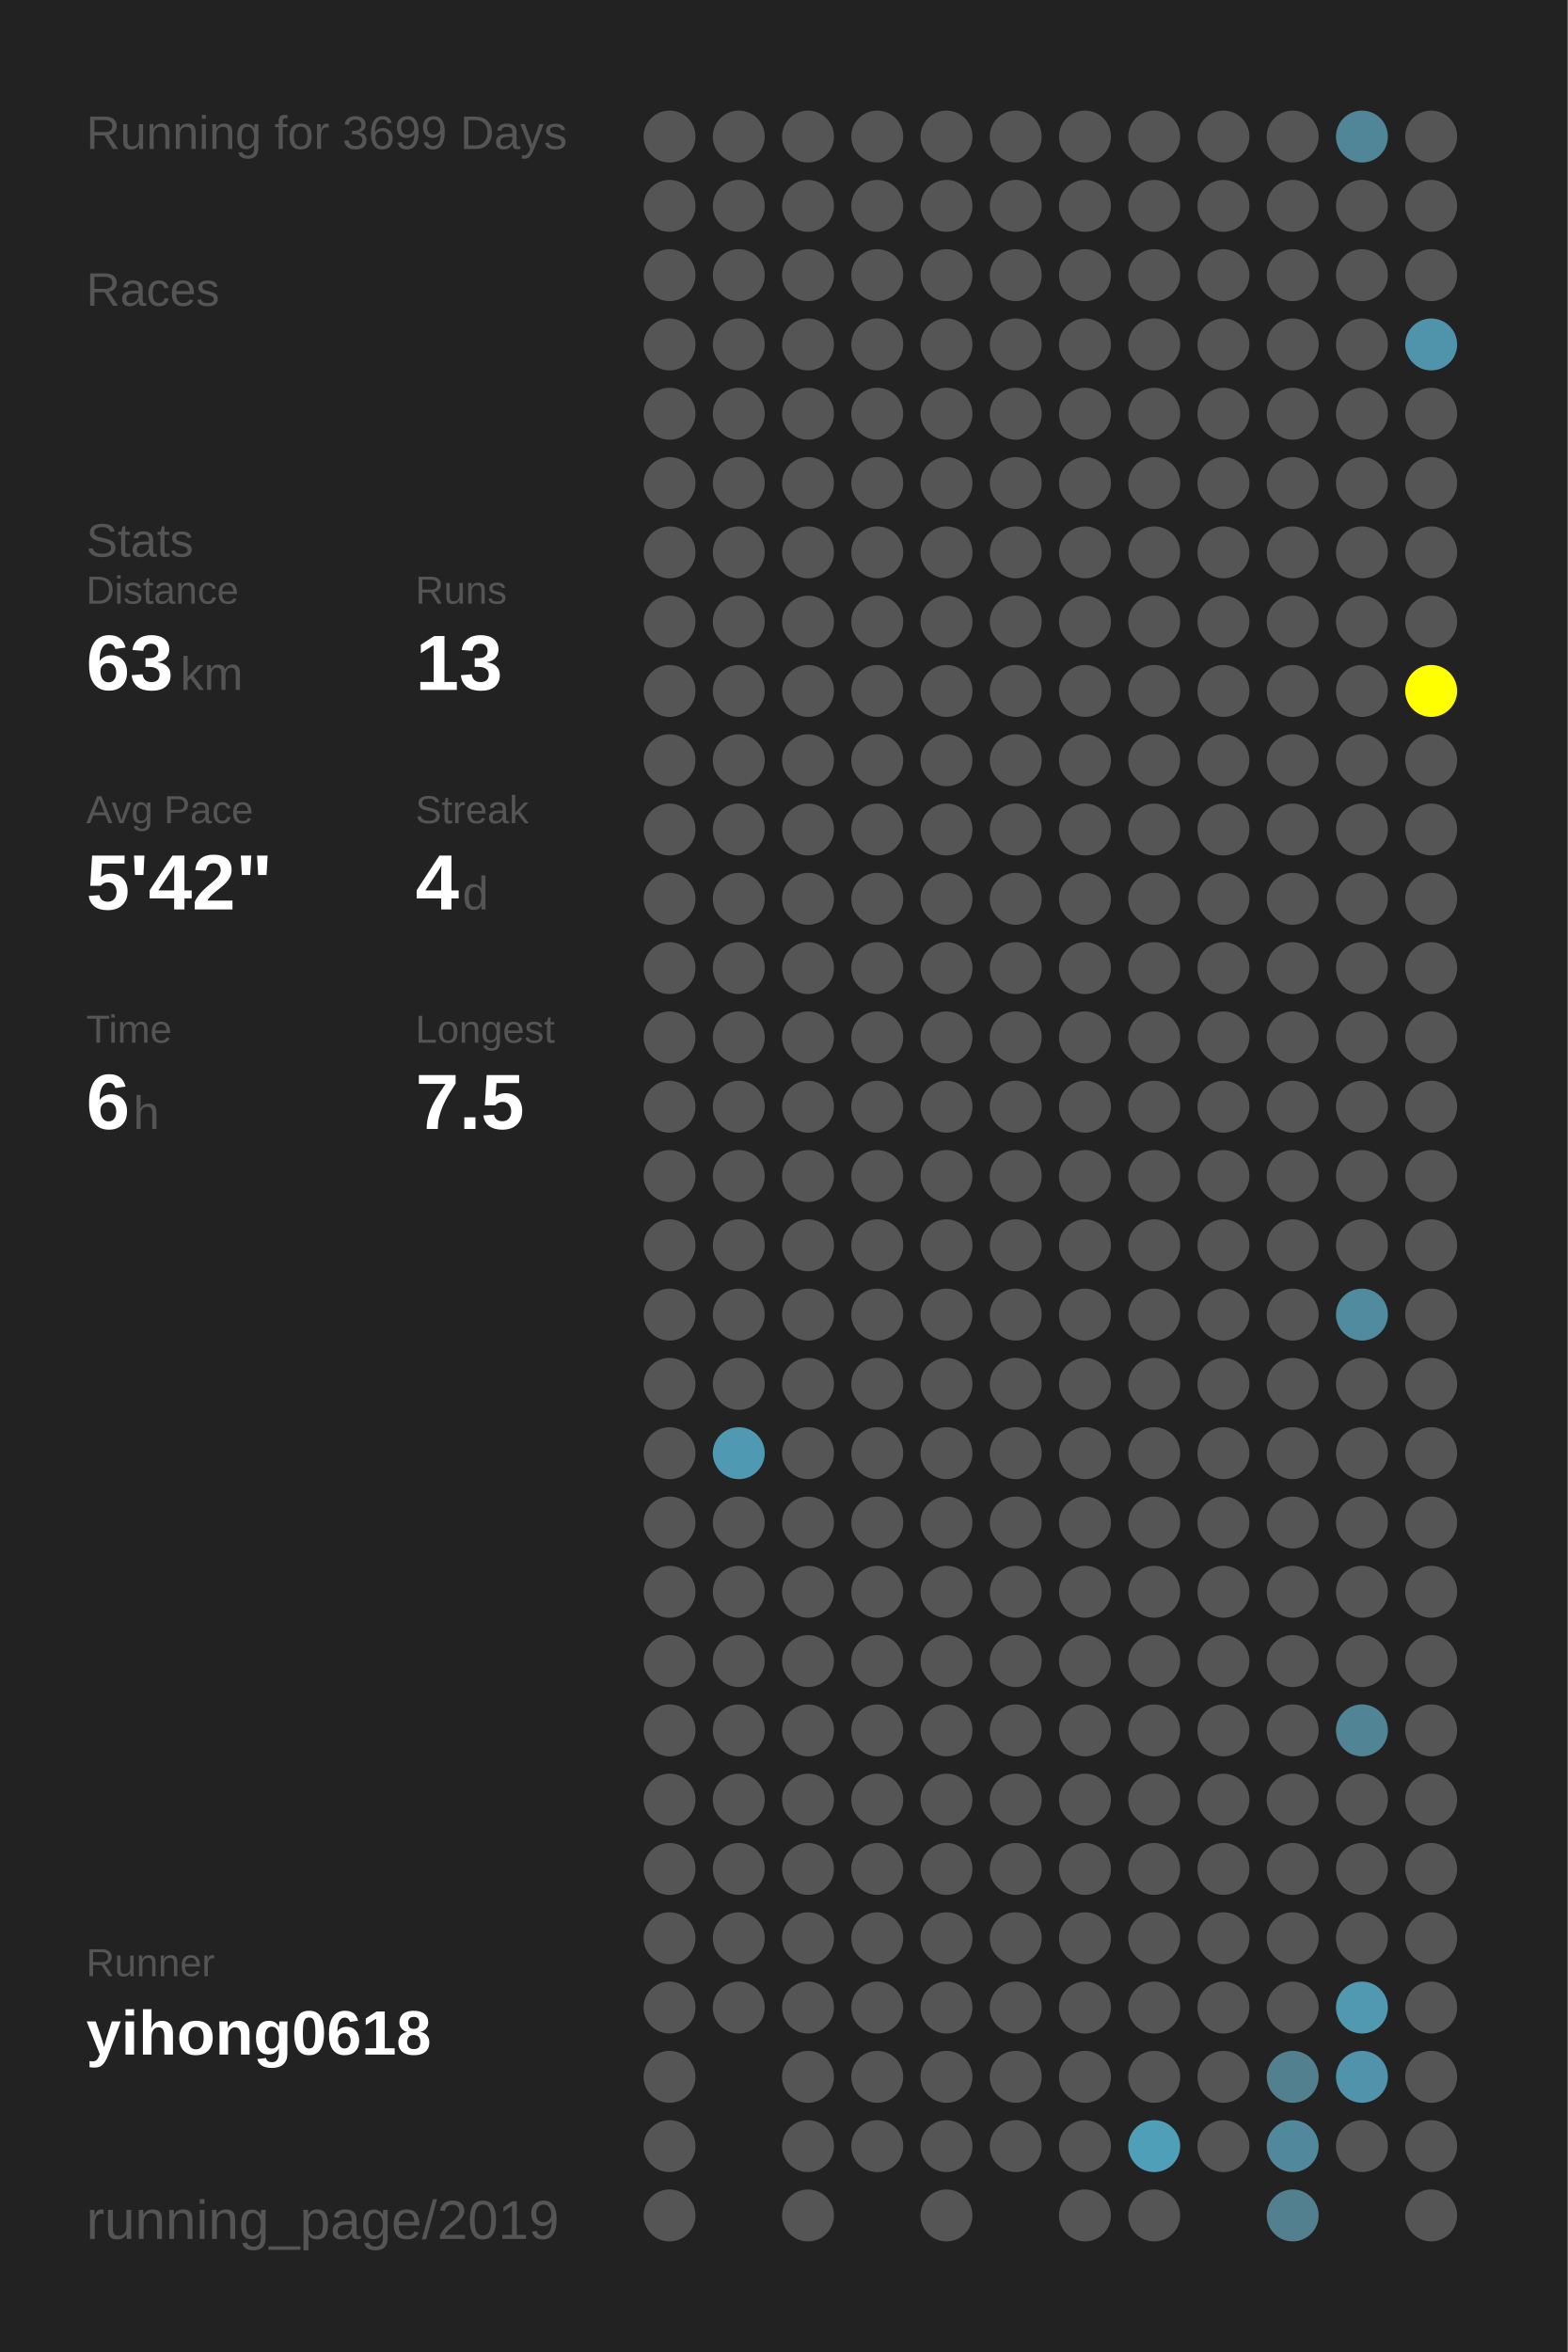
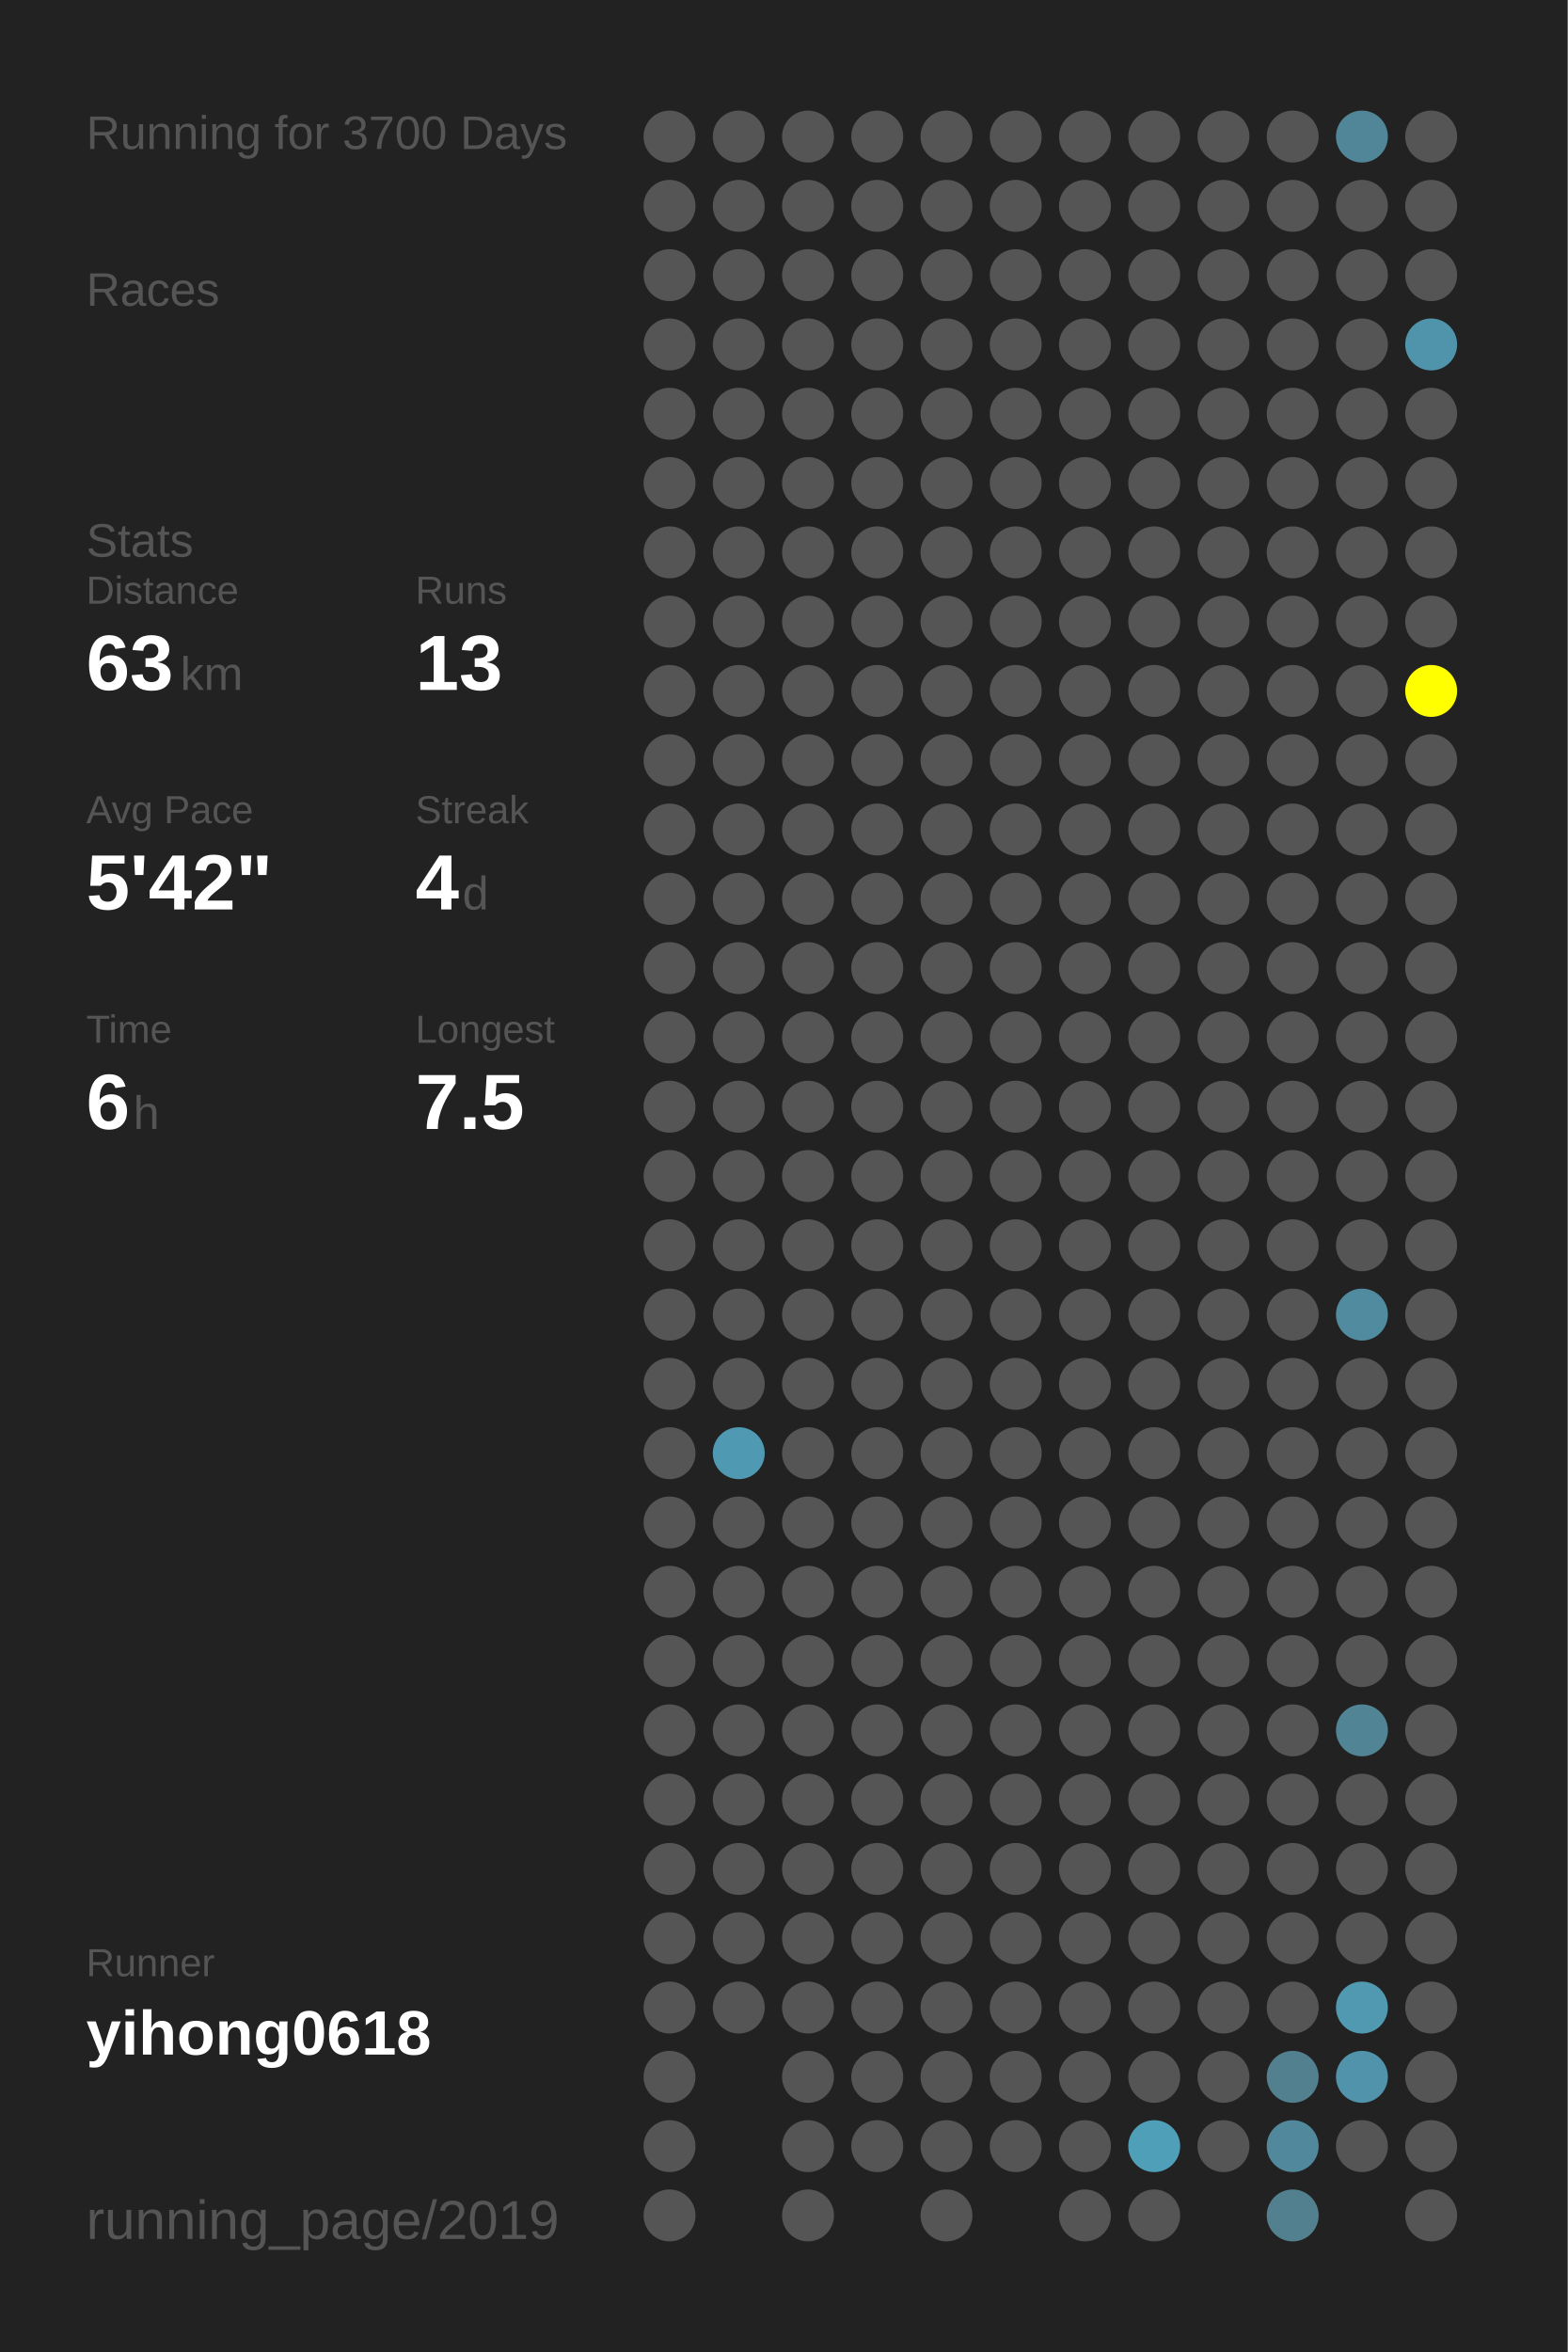
<svg xmlns="http://www.w3.org/2000/svg" baseProfile="full" height="300mm" version="1.1" viewBox="0,0,200,300" width="200mm">
  <defs />
  <rect fill="#222222" height="300" width="200" x="0" y="0" />
-   <text fill="#555555" style="font-size:6px; font-family:Arial;" x="11" y="19">Running for 3699 Days</text>
+   <text fill="#555555" style="font-size:6px; font-family:Arial;" x="11" y="19">Running for 3700 Days</text>
  <text fill="#555555" style="font-size:6px; font-family:Arial;" x="11" y="39">Races</text>
  <text fill="#555555" style="font-size:6px; font-family:Arial;" x="11" y="71">Stats</text>
  <text fill="#555555" style="font-size:5px; font-family:Arial;" x="11" y="77">Distance</text>
  <text fill="#FFFFFF" style="font-size:10px; font-family:Arial; font-weight:bold;" x="11" y="88">63</text>
  <text fill="#555555" style="font-size:6px; font-family:Arial;" x="23" y="88">km</text>
  <text fill="#555555" style="font-size:5px; font-family:Arial;" x="53" y="77">Runs</text>
  <text fill="#FFFFFF" style="font-size:10px; font-family:Arial; font-weight:bold;" x="53" y="88">13</text>
  <text fill="#555555" style="font-size:5px; font-family:Arial;" x="11" y="105">Avg Pace</text>
  <text fill="#FFFFFF" style="font-size:10px; font-family:Arial; font-weight:bold;" x="11" y="116">5'42"</text>
  <text fill="#555555" style="font-size:5px; font-family:Arial;" x="53" y="105">Streak</text>
  <text fill="#FFFFFF" style="font-size:10px; font-family:Arial; font-weight:bold;" x="53" y="116">4</text>
  <text fill="#555555" style="font-size:6px; font-family:Arial;" x="59" y="116">d</text>
  <text fill="#555555" style="font-size:5px; font-family:Arial;" x="11" y="133">Time</text>
  <text fill="#FFFFFF" style="font-size:10px; font-family:Arial; font-weight:bold;" x="11" y="144">6</text>
  <text fill="#555555" style="font-size:6px; font-family:Arial;" x="17" y="144">h</text>
  <text fill="#555555" style="font-size:5px; font-family:Arial;" x="53" y="133">Longest</text>
  <text fill="#FFFFFF" style="font-size:10px; font-family:Arial; font-weight:bold;" x="53" y="144">7.5</text>
  <text fill="#555555" style="font-size:5px; font-family:Arial;" x="11" y="252.065">Runner</text>
  <text fill="#FFFFFF" style="font-size:8px; font-family:Arial; font-weight:bold;" x="11" y="262.065">yihong0618</text>
  <text fill="#555555" style="font-size:7px; font-family:Arial;" x="11" y="285.581">running_page/2019</text>
  <circle cx="85.417" cy="17.419" fill="#555555" r="3.312" />
  <circle cx="85.417" cy="26.258" fill="#555555" r="3.312" />
  <circle cx="85.417" cy="35.097" fill="#555555" r="3.312" />
  <circle cx="85.417" cy="43.935" fill="#555555" r="3.312" />
  <circle cx="85.417" cy="52.774" fill="#555555" r="3.312" />
  <circle cx="85.417" cy="61.613" fill="#555555" r="3.312" />
  <circle cx="85.417" cy="70.452" fill="#555555" r="3.312" />
  <circle cx="85.417" cy="79.29" fill="#555555" r="3.312" />
  <circle cx="85.417" cy="88.129" fill="#555555" r="3.312" />
  <circle cx="85.417" cy="96.968" fill="#555555" r="3.312" />
  <circle cx="85.417" cy="105.806" fill="#555555" r="3.312" />
  <circle cx="85.417" cy="114.645" fill="#555555" r="3.312" />
  <circle cx="85.417" cy="123.484" fill="#555555" r="3.312" />
  <circle cx="85.417" cy="132.323" fill="#555555" r="3.312" />
  <circle cx="85.417" cy="141.161" fill="#555555" r="3.312" />
  <circle cx="85.417" cy="150" fill="#555555" r="3.312" />
  <circle cx="85.417" cy="158.839" fill="#555555" r="3.312" />
  <circle cx="85.417" cy="167.677" fill="#555555" r="3.312" />
  <circle cx="85.417" cy="176.516" fill="#555555" r="3.312" />
  <circle cx="85.417" cy="185.355" fill="#555555" r="3.312" />
  <circle cx="85.417" cy="194.194" fill="#555555" r="3.312" />
  <circle cx="85.417" cy="203.032" fill="#555555" r="3.312" />
  <circle cx="85.417" cy="211.871" fill="#555555" r="3.312" />
  <circle cx="85.417" cy="220.71" fill="#555555" r="3.312" />
  <circle cx="85.417" cy="229.548" fill="#555555" r="3.312" />
  <circle cx="85.417" cy="238.387" fill="#555555" r="3.312" />
  <circle cx="85.417" cy="247.226" fill="#555555" r="3.312" />
  <circle cx="85.417" cy="256.065" fill="#555555" r="3.312" />
  <circle cx="85.417" cy="264.903" fill="#555555" r="3.312" />
  <circle cx="85.417" cy="273.742" fill="#555555" r="3.312" />
  <circle cx="85.417" cy="282.581" fill="#555555" r="3.312" />
  <circle cx="94.25" cy="17.419" fill="#555555" r="3.312" />
  <circle cx="94.25" cy="26.258" fill="#555555" r="3.312" />
  <circle cx="94.25" cy="35.097" fill="#555555" r="3.312" />
  <circle cx="94.25" cy="43.935" fill="#555555" r="3.312" />
  <circle cx="94.25" cy="52.774" fill="#555555" r="3.312" />
  <circle cx="94.25" cy="61.613" fill="#555555" r="3.312" />
  <circle cx="94.25" cy="70.452" fill="#555555" r="3.312" />
  <circle cx="94.25" cy="79.29" fill="#555555" r="3.312" />
  <circle cx="94.25" cy="88.129" fill="#555555" r="3.312" />
  <circle cx="94.25" cy="96.968" fill="#555555" r="3.312" />
  <circle cx="94.25" cy="105.806" fill="#555555" r="3.312" />
  <circle cx="94.25" cy="114.645" fill="#555555" r="3.312" />
  <circle cx="94.25" cy="123.484" fill="#555555" r="3.312" />
  <circle cx="94.25" cy="132.323" fill="#555555" r="3.312" />
  <circle cx="94.25" cy="141.161" fill="#555555" r="3.312" />
  <circle cx="94.25" cy="150" fill="#555555" r="3.312" />
  <circle cx="94.25" cy="158.839" fill="#555555" r="3.312" />
  <circle cx="94.25" cy="167.677" fill="#555555" r="3.312" />
  <circle cx="94.25" cy="176.516" fill="#555555" r="3.312" />
  <circle cx="94.25" cy="185.355" fill="#5099b2" r="3.312" />
  <circle cx="94.25" cy="194.194" fill="#555555" r="3.312" />
  <circle cx="94.25" cy="203.032" fill="#555555" r="3.312" />
  <circle cx="94.25" cy="211.871" fill="#555555" r="3.312" />
  <circle cx="94.25" cy="220.71" fill="#555555" r="3.312" />
  <circle cx="94.25" cy="229.548" fill="#555555" r="3.312" />
  <circle cx="94.25" cy="238.387" fill="#555555" r="3.312" />
  <circle cx="94.25" cy="247.226" fill="#555555" r="3.312" />
  <circle cx="94.25" cy="256.065" fill="#555555" r="3.312" />
  <circle cx="103.083" cy="17.419" fill="#555555" r="3.312" />
  <circle cx="103.083" cy="26.258" fill="#555555" r="3.312" />
  <circle cx="103.083" cy="35.097" fill="#555555" r="3.312" />
  <circle cx="103.083" cy="43.935" fill="#555555" r="3.312" />
  <circle cx="103.083" cy="52.774" fill="#555555" r="3.312" />
  <circle cx="103.083" cy="61.613" fill="#555555" r="3.312" />
  <circle cx="103.083" cy="70.452" fill="#555555" r="3.312" />
  <circle cx="103.083" cy="79.29" fill="#555555" r="3.312" />
  <circle cx="103.083" cy="88.129" fill="#555555" r="3.312" />
  <circle cx="103.083" cy="96.968" fill="#555555" r="3.312" />
  <circle cx="103.083" cy="105.806" fill="#555555" r="3.312" />
  <circle cx="103.083" cy="114.645" fill="#555555" r="3.312" />
  <circle cx="103.083" cy="123.484" fill="#555555" r="3.312" />
  <circle cx="103.083" cy="132.323" fill="#555555" r="3.312" />
  <circle cx="103.083" cy="141.161" fill="#555555" r="3.312" />
  <circle cx="103.083" cy="150" fill="#555555" r="3.312" />
  <circle cx="103.083" cy="158.839" fill="#555555" r="3.312" />
  <circle cx="103.083" cy="167.677" fill="#555555" r="3.312" />
  <circle cx="103.083" cy="176.516" fill="#555555" r="3.312" />
  <circle cx="103.083" cy="185.355" fill="#555555" r="3.312" />
  <circle cx="103.083" cy="194.194" fill="#555555" r="3.312" />
  <circle cx="103.083" cy="203.032" fill="#555555" r="3.312" />
  <circle cx="103.083" cy="211.871" fill="#555555" r="3.312" />
  <circle cx="103.083" cy="220.71" fill="#555555" r="3.312" />
  <circle cx="103.083" cy="229.548" fill="#555555" r="3.312" />
  <circle cx="103.083" cy="238.387" fill="#555555" r="3.312" />
  <circle cx="103.083" cy="247.226" fill="#555555" r="3.312" />
  <circle cx="103.083" cy="256.065" fill="#555555" r="3.312" />
  <circle cx="103.083" cy="264.903" fill="#555555" r="3.312" />
  <circle cx="103.083" cy="273.742" fill="#555555" r="3.312" />
  <circle cx="103.083" cy="282.581" fill="#555555" r="3.312" />
  <circle cx="111.917" cy="17.419" fill="#555555" r="3.312" />
  <circle cx="111.917" cy="26.258" fill="#555555" r="3.312" />
  <circle cx="111.917" cy="35.097" fill="#555555" r="3.312" />
  <circle cx="111.917" cy="43.935" fill="#555555" r="3.312" />
  <circle cx="111.917" cy="52.774" fill="#555555" r="3.312" />
  <circle cx="111.917" cy="61.613" fill="#555555" r="3.312" />
  <circle cx="111.917" cy="70.452" fill="#555555" r="3.312" />
  <circle cx="111.917" cy="79.29" fill="#555555" r="3.312" />
  <circle cx="111.917" cy="88.129" fill="#555555" r="3.312" />
  <circle cx="111.917" cy="96.968" fill="#555555" r="3.312" />
  <circle cx="111.917" cy="105.806" fill="#555555" r="3.312" />
  <circle cx="111.917" cy="114.645" fill="#555555" r="3.312" />
  <circle cx="111.917" cy="123.484" fill="#555555" r="3.312" />
  <circle cx="111.917" cy="132.323" fill="#555555" r="3.312" />
  <circle cx="111.917" cy="141.161" fill="#555555" r="3.312" />
  <circle cx="111.917" cy="150" fill="#555555" r="3.312" />
  <circle cx="111.917" cy="158.839" fill="#555555" r="3.312" />
  <circle cx="111.917" cy="167.677" fill="#555555" r="3.312" />
  <circle cx="111.917" cy="176.516" fill="#555555" r="3.312" />
  <circle cx="111.917" cy="185.355" fill="#555555" r="3.312" />
  <circle cx="111.917" cy="194.194" fill="#555555" r="3.312" />
  <circle cx="111.917" cy="203.032" fill="#555555" r="3.312" />
  <circle cx="111.917" cy="211.871" fill="#555555" r="3.312" />
  <circle cx="111.917" cy="220.71" fill="#555555" r="3.312" />
  <circle cx="111.917" cy="229.548" fill="#555555" r="3.312" />
  <circle cx="111.917" cy="238.387" fill="#555555" r="3.312" />
  <circle cx="111.917" cy="247.226" fill="#555555" r="3.312" />
  <circle cx="111.917" cy="256.065" fill="#555555" r="3.312" />
  <circle cx="111.917" cy="264.903" fill="#555555" r="3.312" />
  <circle cx="111.917" cy="273.742" fill="#555555" r="3.312" />
  <circle cx="120.75" cy="17.419" fill="#555555" r="3.312" />
  <circle cx="120.75" cy="26.258" fill="#555555" r="3.312" />
  <circle cx="120.75" cy="35.097" fill="#555555" r="3.312" />
  <circle cx="120.75" cy="43.935" fill="#555555" r="3.312" />
  <circle cx="120.75" cy="52.774" fill="#555555" r="3.312" />
  <circle cx="120.75" cy="61.613" fill="#555555" r="3.312" />
  <circle cx="120.75" cy="70.452" fill="#555555" r="3.312" />
  <circle cx="120.75" cy="79.29" fill="#555555" r="3.312" />
  <circle cx="120.75" cy="88.129" fill="#555555" r="3.312" />
  <circle cx="120.75" cy="96.968" fill="#555555" r="3.312" />
  <circle cx="120.75" cy="105.806" fill="#555555" r="3.312" />
  <circle cx="120.75" cy="114.645" fill="#555555" r="3.312" />
  <circle cx="120.75" cy="123.484" fill="#555555" r="3.312" />
  <circle cx="120.75" cy="132.323" fill="#555555" r="3.312" />
  <circle cx="120.75" cy="141.161" fill="#555555" r="3.312" />
  <circle cx="120.75" cy="150" fill="#555555" r="3.312" />
  <circle cx="120.75" cy="158.839" fill="#555555" r="3.312" />
  <circle cx="120.75" cy="167.677" fill="#555555" r="3.312" />
  <circle cx="120.75" cy="176.516" fill="#555555" r="3.312" />
  <circle cx="120.75" cy="185.355" fill="#555555" r="3.312" />
  <circle cx="120.75" cy="194.194" fill="#555555" r="3.312" />
  <circle cx="120.75" cy="203.032" fill="#555555" r="3.312" />
  <circle cx="120.75" cy="211.871" fill="#555555" r="3.312" />
  <circle cx="120.75" cy="220.71" fill="#555555" r="3.312" />
  <circle cx="120.75" cy="229.548" fill="#555555" r="3.312" />
  <circle cx="120.75" cy="238.387" fill="#555555" r="3.312" />
  <circle cx="120.75" cy="247.226" fill="#555555" r="3.312" />
  <circle cx="120.75" cy="256.065" fill="#555555" r="3.312" />
  <circle cx="120.75" cy="264.903" fill="#555555" r="3.312" />
  <circle cx="120.75" cy="273.742" fill="#555555" r="3.312" />
  <circle cx="120.75" cy="282.581" fill="#555555" r="3.312" />
  <circle cx="129.583" cy="17.419" fill="#555555" r="3.312" />
  <circle cx="129.583" cy="26.258" fill="#555555" r="3.312" />
  <circle cx="129.583" cy="35.097" fill="#555555" r="3.312" />
  <circle cx="129.583" cy="43.935" fill="#555555" r="3.312" />
  <circle cx="129.583" cy="52.774" fill="#555555" r="3.312" />
  <circle cx="129.583" cy="61.613" fill="#555555" r="3.312" />
  <circle cx="129.583" cy="70.452" fill="#555555" r="3.312" />
  <circle cx="129.583" cy="79.29" fill="#555555" r="3.312" />
  <circle cx="129.583" cy="88.129" fill="#555555" r="3.312" />
  <circle cx="129.583" cy="96.968" fill="#555555" r="3.312" />
  <circle cx="129.583" cy="105.806" fill="#555555" r="3.312" />
  <circle cx="129.583" cy="114.645" fill="#555555" r="3.312" />
  <circle cx="129.583" cy="123.484" fill="#555555" r="3.312" />
  <circle cx="129.583" cy="132.323" fill="#555555" r="3.312" />
  <circle cx="129.583" cy="141.161" fill="#555555" r="3.312" />
  <circle cx="129.583" cy="150" fill="#555555" r="3.312" />
  <circle cx="129.583" cy="158.839" fill="#555555" r="3.312" />
  <circle cx="129.583" cy="167.677" fill="#555555" r="3.312" />
  <circle cx="129.583" cy="176.516" fill="#555555" r="3.312" />
  <circle cx="129.583" cy="185.355" fill="#555555" r="3.312" />
  <circle cx="129.583" cy="194.194" fill="#555555" r="3.312" />
  <circle cx="129.583" cy="203.032" fill="#555555" r="3.312" />
  <circle cx="129.583" cy="211.871" fill="#555555" r="3.312" />
  <circle cx="129.583" cy="220.71" fill="#555555" r="3.312" />
  <circle cx="129.583" cy="229.548" fill="#555555" r="3.312" />
  <circle cx="129.583" cy="238.387" fill="#555555" r="3.312" />
  <circle cx="129.583" cy="247.226" fill="#555555" r="3.312" />
  <circle cx="129.583" cy="256.065" fill="#555555" r="3.312" />
  <circle cx="129.583" cy="264.903" fill="#555555" r="3.312" />
  <circle cx="129.583" cy="273.742" fill="#555555" r="3.312" />
  <circle cx="138.417" cy="17.419" fill="#555555" r="3.312" />
  <circle cx="138.417" cy="26.258" fill="#555555" r="3.312" />
  <circle cx="138.417" cy="35.097" fill="#555555" r="3.312" />
  <circle cx="138.417" cy="43.935" fill="#555555" r="3.312" />
  <circle cx="138.417" cy="52.774" fill="#555555" r="3.312" />
  <circle cx="138.417" cy="61.613" fill="#555555" r="3.312" />
  <circle cx="138.417" cy="70.452" fill="#555555" r="3.312" />
  <circle cx="138.417" cy="79.29" fill="#555555" r="3.312" />
  <circle cx="138.417" cy="88.129" fill="#555555" r="3.312" />
  <circle cx="138.417" cy="96.968" fill="#555555" r="3.312" />
  <circle cx="138.417" cy="105.806" fill="#555555" r="3.312" />
  <circle cx="138.417" cy="114.645" fill="#555555" r="3.312" />
  <circle cx="138.417" cy="123.484" fill="#555555" r="3.312" />
  <circle cx="138.417" cy="132.323" fill="#555555" r="3.312" />
  <circle cx="138.417" cy="141.161" fill="#555555" r="3.312" />
  <circle cx="138.417" cy="150" fill="#555555" r="3.312" />
  <circle cx="138.417" cy="158.839" fill="#555555" r="3.312" />
  <circle cx="138.417" cy="167.677" fill="#555555" r="3.312" />
  <circle cx="138.417" cy="176.516" fill="#555555" r="3.312" />
  <circle cx="138.417" cy="185.355" fill="#555555" r="3.312" />
  <circle cx="138.417" cy="194.194" fill="#555555" r="3.312" />
  <circle cx="138.417" cy="203.032" fill="#555555" r="3.312" />
  <circle cx="138.417" cy="211.871" fill="#555555" r="3.312" />
  <circle cx="138.417" cy="220.71" fill="#555555" r="3.312" />
  <circle cx="138.417" cy="229.548" fill="#555555" r="3.312" />
  <circle cx="138.417" cy="238.387" fill="#555555" r="3.312" />
  <circle cx="138.417" cy="247.226" fill="#555555" r="3.312" />
  <circle cx="138.417" cy="256.065" fill="#555555" r="3.312" />
  <circle cx="138.417" cy="264.903" fill="#555555" r="3.312" />
  <circle cx="138.417" cy="273.742" fill="#555555" r="3.312" />
  <circle cx="138.417" cy="282.581" fill="#555555" r="3.312" />
  <circle cx="147.25" cy="17.419" fill="#555555" r="3.312" />
  <circle cx="147.25" cy="26.258" fill="#555555" r="3.312" />
  <circle cx="147.25" cy="35.097" fill="#555555" r="3.312" />
  <circle cx="147.25" cy="43.935" fill="#555555" r="3.312" />
  <circle cx="147.25" cy="52.774" fill="#555555" r="3.312" />
  <circle cx="147.25" cy="61.613" fill="#555555" r="3.312" />
  <circle cx="147.25" cy="70.452" fill="#555555" r="3.312" />
  <circle cx="147.25" cy="79.29" fill="#555555" r="3.312" />
  <circle cx="147.25" cy="88.129" fill="#555555" r="3.312" />
  <circle cx="147.25" cy="96.968" fill="#555555" r="3.312" />
  <circle cx="147.25" cy="105.806" fill="#555555" r="3.312" />
  <circle cx="147.25" cy="114.645" fill="#555555" r="3.312" />
  <circle cx="147.25" cy="123.484" fill="#555555" r="3.312" />
  <circle cx="147.25" cy="132.323" fill="#555555" r="3.312" />
  <circle cx="147.25" cy="141.161" fill="#555555" r="3.312" />
  <circle cx="147.25" cy="150" fill="#555555" r="3.312" />
  <circle cx="147.25" cy="158.839" fill="#555555" r="3.312" />
  <circle cx="147.25" cy="167.677" fill="#555555" r="3.312" />
  <circle cx="147.25" cy="176.516" fill="#555555" r="3.312" />
  <circle cx="147.25" cy="185.355" fill="#555555" r="3.312" />
  <circle cx="147.25" cy="194.194" fill="#555555" r="3.312" />
  <circle cx="147.25" cy="203.032" fill="#555555" r="3.312" />
  <circle cx="147.25" cy="211.871" fill="#555555" r="3.312" />
  <circle cx="147.25" cy="220.71" fill="#555555" r="3.312" />
  <circle cx="147.25" cy="229.548" fill="#555555" r="3.312" />
  <circle cx="147.25" cy="238.387" fill="#555555" r="3.312" />
  <circle cx="147.25" cy="247.226" fill="#555555" r="3.312" />
  <circle cx="147.25" cy="256.065" fill="#555555" r="3.312" />
  <circle cx="147.25" cy="264.903" fill="#555555" r="3.312" />
  <circle cx="147.25" cy="273.742" fill="#509fb9" r="3.312" />
  <circle cx="147.25" cy="282.581" fill="#555555" r="3.312" />
  <circle cx="156.083" cy="17.419" fill="#555555" r="3.312" />
  <circle cx="156.083" cy="26.258" fill="#555555" r="3.312" />
  <circle cx="156.083" cy="35.097" fill="#555555" r="3.312" />
  <circle cx="156.083" cy="43.935" fill="#555555" r="3.312" />
  <circle cx="156.083" cy="52.774" fill="#555555" r="3.312" />
  <circle cx="156.083" cy="61.613" fill="#555555" r="3.312" />
  <circle cx="156.083" cy="70.452" fill="#555555" r="3.312" />
  <circle cx="156.083" cy="79.29" fill="#555555" r="3.312" />
  <circle cx="156.083" cy="88.129" fill="#555555" r="3.312" />
  <circle cx="156.083" cy="96.968" fill="#555555" r="3.312" />
  <circle cx="156.083" cy="105.806" fill="#555555" r="3.312" />
  <circle cx="156.083" cy="114.645" fill="#555555" r="3.312" />
  <circle cx="156.083" cy="123.484" fill="#555555" r="3.312" />
  <circle cx="156.083" cy="132.323" fill="#555555" r="3.312" />
  <circle cx="156.083" cy="141.161" fill="#555555" r="3.312" />
  <circle cx="156.083" cy="150" fill="#555555" r="3.312" />
  <circle cx="156.083" cy="158.839" fill="#555555" r="3.312" />
  <circle cx="156.083" cy="167.677" fill="#555555" r="3.312" />
  <circle cx="156.083" cy="176.516" fill="#555555" r="3.312" />
  <circle cx="156.083" cy="185.355" fill="#555555" r="3.312" />
  <circle cx="156.083" cy="194.194" fill="#555555" r="3.312" />
  <circle cx="156.083" cy="203.032" fill="#555555" r="3.312" />
  <circle cx="156.083" cy="211.871" fill="#555555" r="3.312" />
  <circle cx="156.083" cy="220.71" fill="#555555" r="3.312" />
  <circle cx="156.083" cy="229.548" fill="#555555" r="3.312" />
  <circle cx="156.083" cy="238.387" fill="#555555" r="3.312" />
  <circle cx="156.083" cy="247.226" fill="#555555" r="3.312" />
  <circle cx="156.083" cy="256.065" fill="#555555" r="3.312" />
  <circle cx="156.083" cy="264.903" fill="#555555" r="3.312" />
  <circle cx="156.083" cy="273.742" fill="#555555" r="3.312" />
  <circle cx="164.917" cy="17.419" fill="#555555" r="3.312" />
  <circle cx="164.917" cy="26.258" fill="#555555" r="3.312" />
  <circle cx="164.917" cy="35.097" fill="#555555" r="3.312" />
  <circle cx="164.917" cy="43.935" fill="#555555" r="3.312" />
  <circle cx="164.917" cy="52.774" fill="#555555" r="3.312" />
  <circle cx="164.917" cy="61.613" fill="#555555" r="3.312" />
  <circle cx="164.917" cy="70.452" fill="#555555" r="3.312" />
  <circle cx="164.917" cy="79.29" fill="#555555" r="3.312" />
  <circle cx="164.917" cy="88.129" fill="#555555" r="3.312" />
  <circle cx="164.917" cy="96.968" fill="#555555" r="3.312" />
  <circle cx="164.917" cy="105.806" fill="#555555" r="3.312" />
  <circle cx="164.917" cy="114.645" fill="#555555" r="3.312" />
  <circle cx="164.917" cy="123.484" fill="#555555" r="3.312" />
  <circle cx="164.917" cy="132.323" fill="#555555" r="3.312" />
  <circle cx="164.917" cy="141.161" fill="#555555" r="3.312" />
  <circle cx="164.917" cy="150" fill="#555555" r="3.312" />
  <circle cx="164.917" cy="158.839" fill="#555555" r="3.312" />
  <circle cx="164.917" cy="167.677" fill="#555555" r="3.312" />
  <circle cx="164.917" cy="176.516" fill="#555555" r="3.312" />
  <circle cx="164.917" cy="185.355" fill="#555555" r="3.312" />
  <circle cx="164.917" cy="194.194" fill="#555555" r="3.312" />
  <circle cx="164.917" cy="203.032" fill="#555555" r="3.312" />
  <circle cx="164.917" cy="211.871" fill="#555555" r="3.312" />
  <circle cx="164.917" cy="220.71" fill="#555555" r="3.312" />
  <circle cx="164.917" cy="229.548" fill="#555555" r="3.312" />
  <circle cx="164.917" cy="238.387" fill="#555555" r="3.312" />
  <circle cx="164.917" cy="247.226" fill="#555555" r="3.312" />
  <circle cx="164.917" cy="256.065" fill="#555555" r="3.312" />
  <circle cx="164.917" cy="264.903" fill="#52808f" r="3.312" />
  <circle cx="164.917" cy="273.742" fill="#51889b" r="3.312" />
  <circle cx="164.917" cy="282.581" fill="#52808f" r="3.312" />
  <circle cx="173.75" cy="17.419" fill="#518698" r="3.312" />
  <circle cx="173.75" cy="26.258" fill="#555555" r="3.312" />
  <circle cx="173.75" cy="35.097" fill="#555555" r="3.312" />
  <circle cx="173.75" cy="43.935" fill="#555555" r="3.312" />
  <circle cx="173.75" cy="52.774" fill="#555555" r="3.312" />
  <circle cx="173.75" cy="61.613" fill="#555555" r="3.312" />
  <circle cx="173.75" cy="70.452" fill="#555555" r="3.312" />
  <circle cx="173.75" cy="79.29" fill="#555555" r="3.312" />
  <circle cx="173.75" cy="88.129" fill="#555555" r="3.312" />
  <circle cx="173.75" cy="96.968" fill="#555555" r="3.312" />
  <circle cx="173.75" cy="105.806" fill="#555555" r="3.312" />
  <circle cx="173.75" cy="114.645" fill="#555555" r="3.312" />
  <circle cx="173.75" cy="123.484" fill="#555555" r="3.312" />
  <circle cx="173.75" cy="132.323" fill="#555555" r="3.312" />
  <circle cx="173.75" cy="141.161" fill="#555555" r="3.312" />
  <circle cx="173.75" cy="150" fill="#555555" r="3.312" />
  <circle cx="173.75" cy="158.839" fill="#555555" r="3.312" />
  <circle cx="173.75" cy="167.677" fill="#518b9f" r="3.312" />
  <circle cx="173.75" cy="176.516" fill="#555555" r="3.312" />
  <circle cx="173.75" cy="185.355" fill="#555555" r="3.312" />
  <circle cx="173.75" cy="194.194" fill="#555555" r="3.312" />
  <circle cx="173.75" cy="203.032" fill="#555555" r="3.312" />
  <circle cx="173.75" cy="211.871" fill="#555555" r="3.312" />
  <circle cx="173.75" cy="220.71" fill="#518495" r="3.312" />
  <circle cx="173.75" cy="229.548" fill="#555555" r="3.312" />
  <circle cx="173.75" cy="238.387" fill="#555555" r="3.312" />
  <circle cx="173.75" cy="247.226" fill="#555555" r="3.312" />
  <circle cx="173.75" cy="256.065" fill="#5099b1" r="3.312" />
  <circle cx="173.75" cy="264.903" fill="#5093aa" r="3.312" />
  <circle cx="173.75" cy="273.742" fill="#555555" r="3.312" />
  <circle cx="182.583" cy="17.419" fill="#555555" r="3.312" />
  <circle cx="182.583" cy="26.258" fill="#555555" r="3.312" />
  <circle cx="182.583" cy="35.097" fill="#555555" r="3.312" />
  <circle cx="182.583" cy="43.935" fill="#5094ab" r="3.312" />
  <circle cx="182.583" cy="52.774" fill="#555555" r="3.312" />
  <circle cx="182.583" cy="61.613" fill="#555555" r="3.312" />
  <circle cx="182.583" cy="70.452" fill="#555555" r="3.312" />
  <circle cx="182.583" cy="79.29" fill="#555555" r="3.312" />
  <circle cx="182.583" cy="88.129" fill="#FFFF00" r="3.312" />
  <circle cx="182.583" cy="96.968" fill="#555555" r="3.312" />
  <circle cx="182.583" cy="105.806" fill="#555555" r="3.312" />
  <circle cx="182.583" cy="114.645" fill="#555555" r="3.312" />
  <circle cx="182.583" cy="123.484" fill="#555555" r="3.312" />
  <circle cx="182.583" cy="132.323" fill="#555555" r="3.312" />
  <circle cx="182.583" cy="141.161" fill="#555555" r="3.312" />
  <circle cx="182.583" cy="150" fill="#555555" r="3.312" />
  <circle cx="182.583" cy="158.839" fill="#555555" r="3.312" />
  <circle cx="182.583" cy="167.677" fill="#555555" r="3.312" />
  <circle cx="182.583" cy="176.516" fill="#555555" r="3.312" />
  <circle cx="182.583" cy="185.355" fill="#555555" r="3.312" />
  <circle cx="182.583" cy="194.194" fill="#555555" r="3.312" />
  <circle cx="182.583" cy="203.032" fill="#555555" r="3.312" />
  <circle cx="182.583" cy="211.871" fill="#555555" r="3.312" />
  <circle cx="182.583" cy="220.71" fill="#555555" r="3.312" />
  <circle cx="182.583" cy="229.548" fill="#555555" r="3.312" />
  <circle cx="182.583" cy="238.387" fill="#555555" r="3.312" />
  <circle cx="182.583" cy="247.226" fill="#555555" r="3.312" />
  <circle cx="182.583" cy="256.065" fill="#555555" r="3.312" />
  <circle cx="182.583" cy="264.903" fill="#555555" r="3.312" />
  <circle cx="182.583" cy="273.742" fill="#555555" r="3.312" />
  <circle cx="182.583" cy="282.581" fill="#555555" r="3.312" />
</svg>
